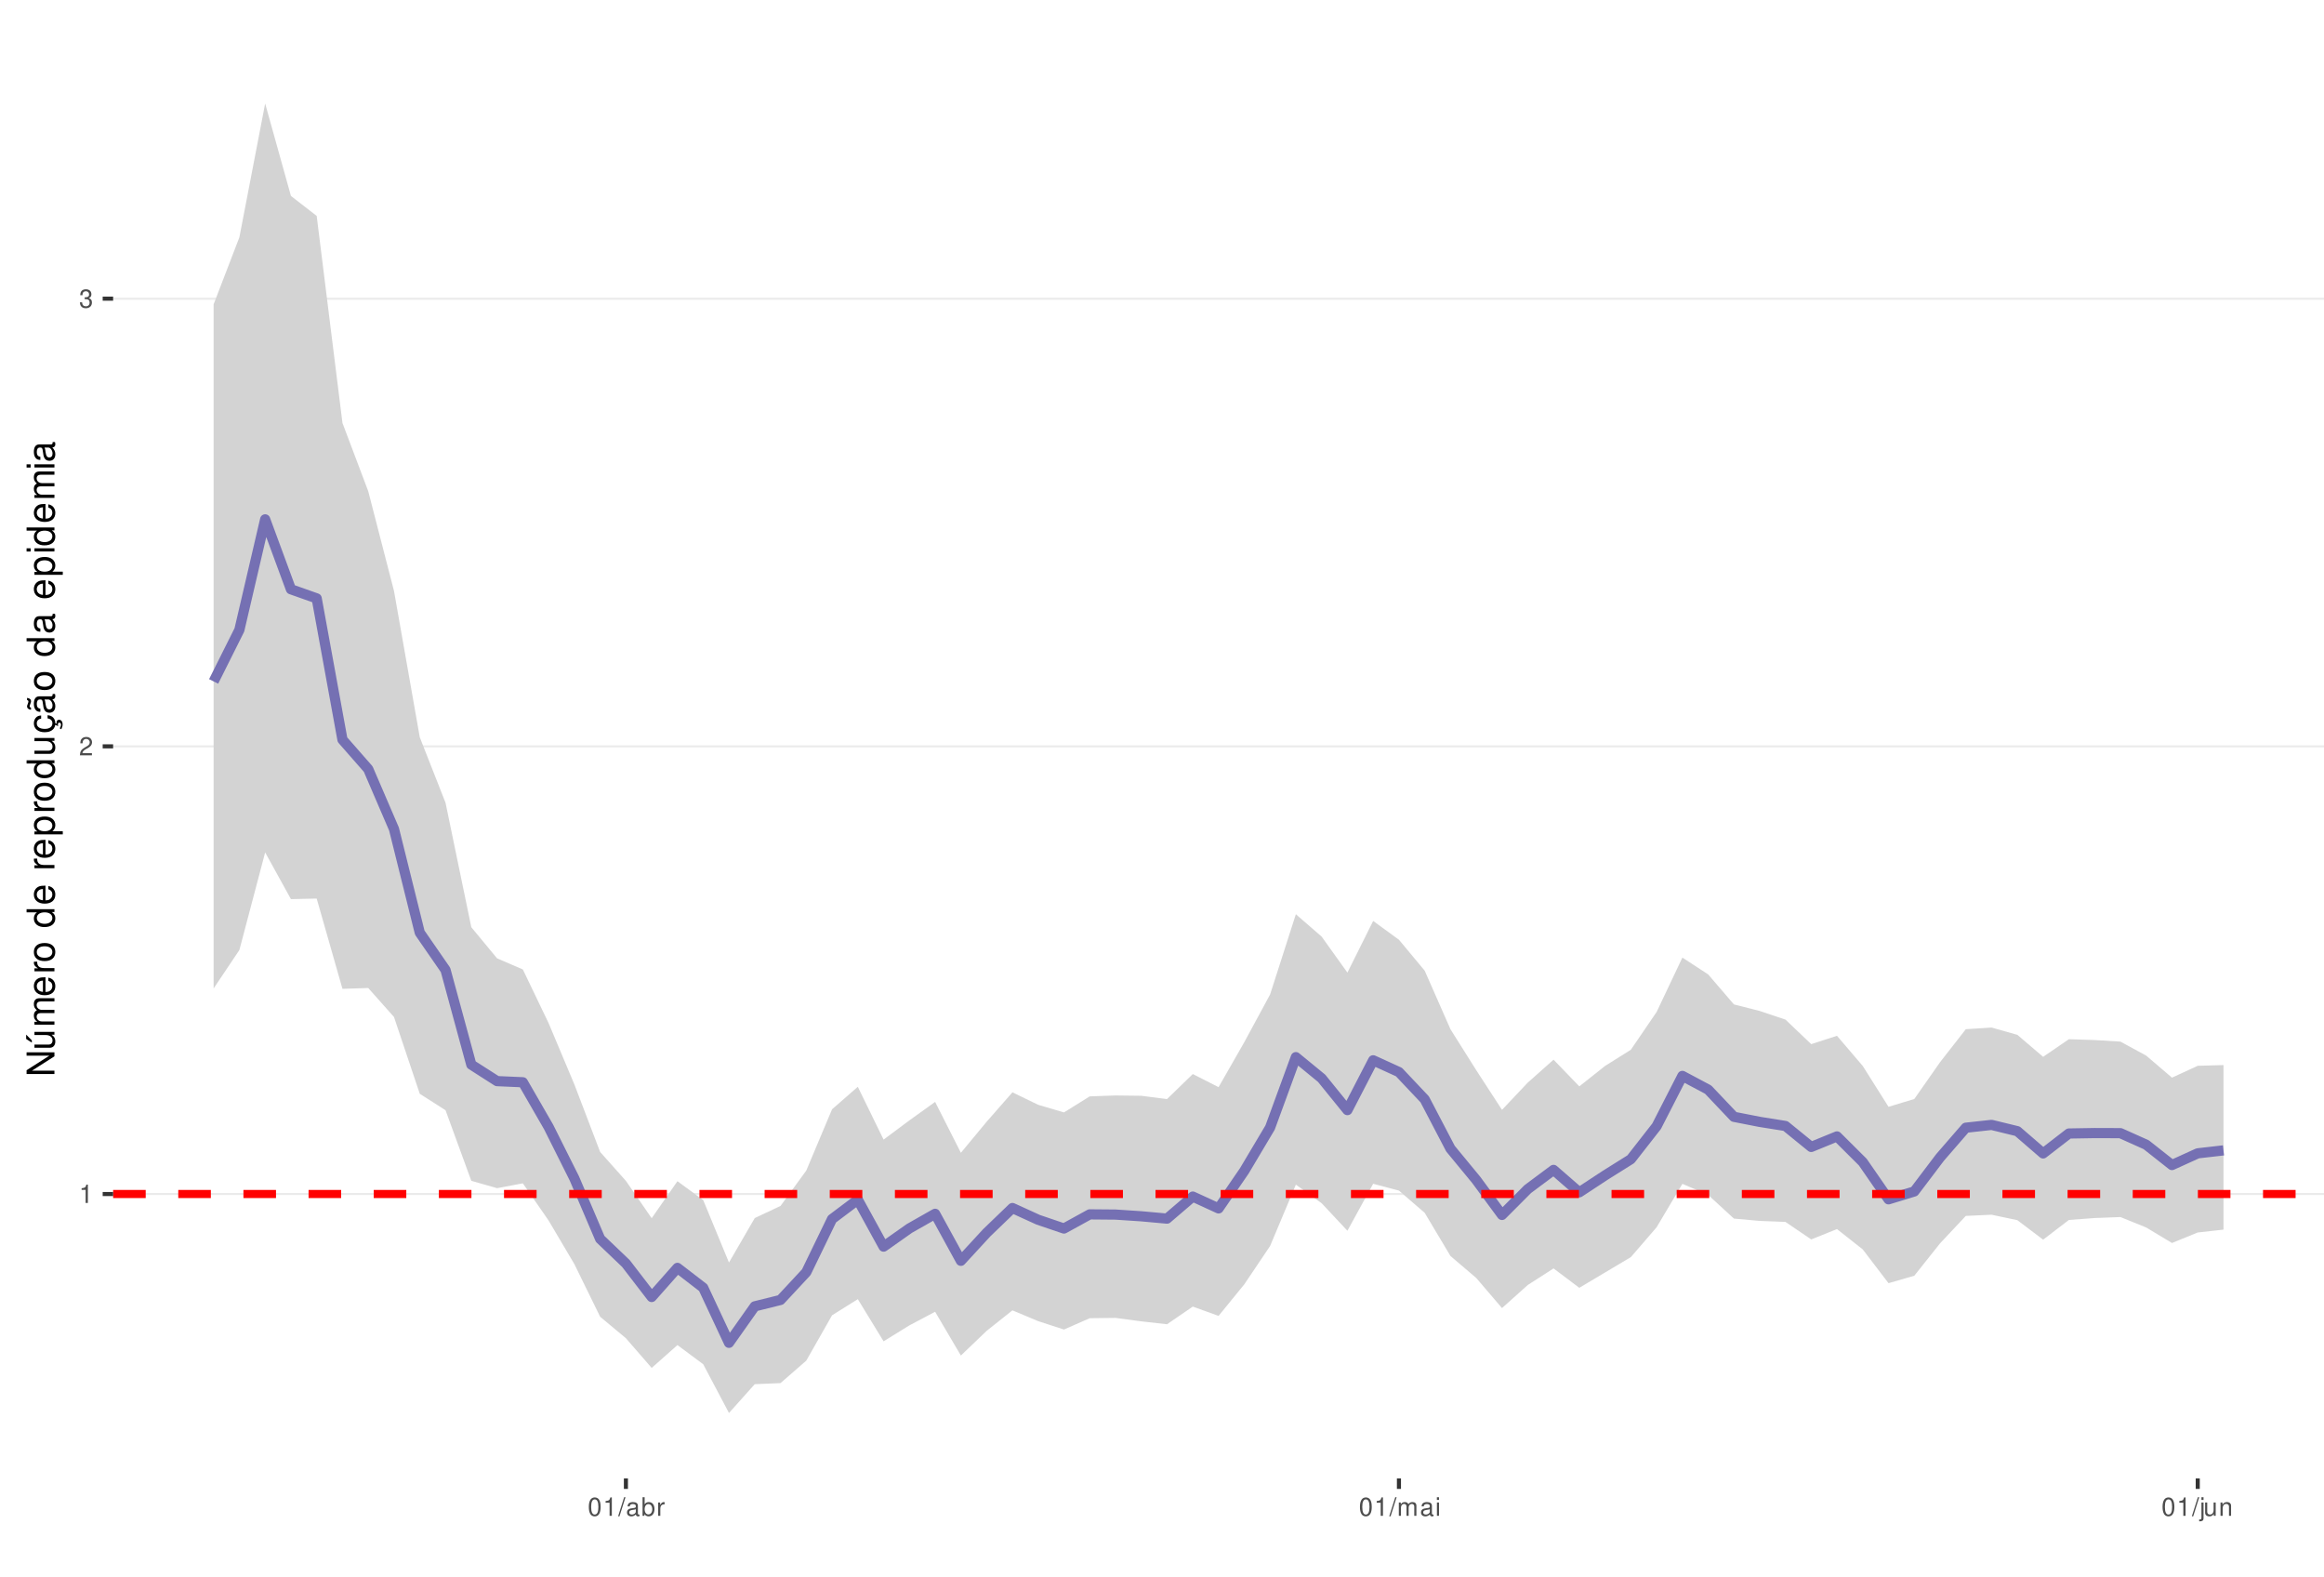
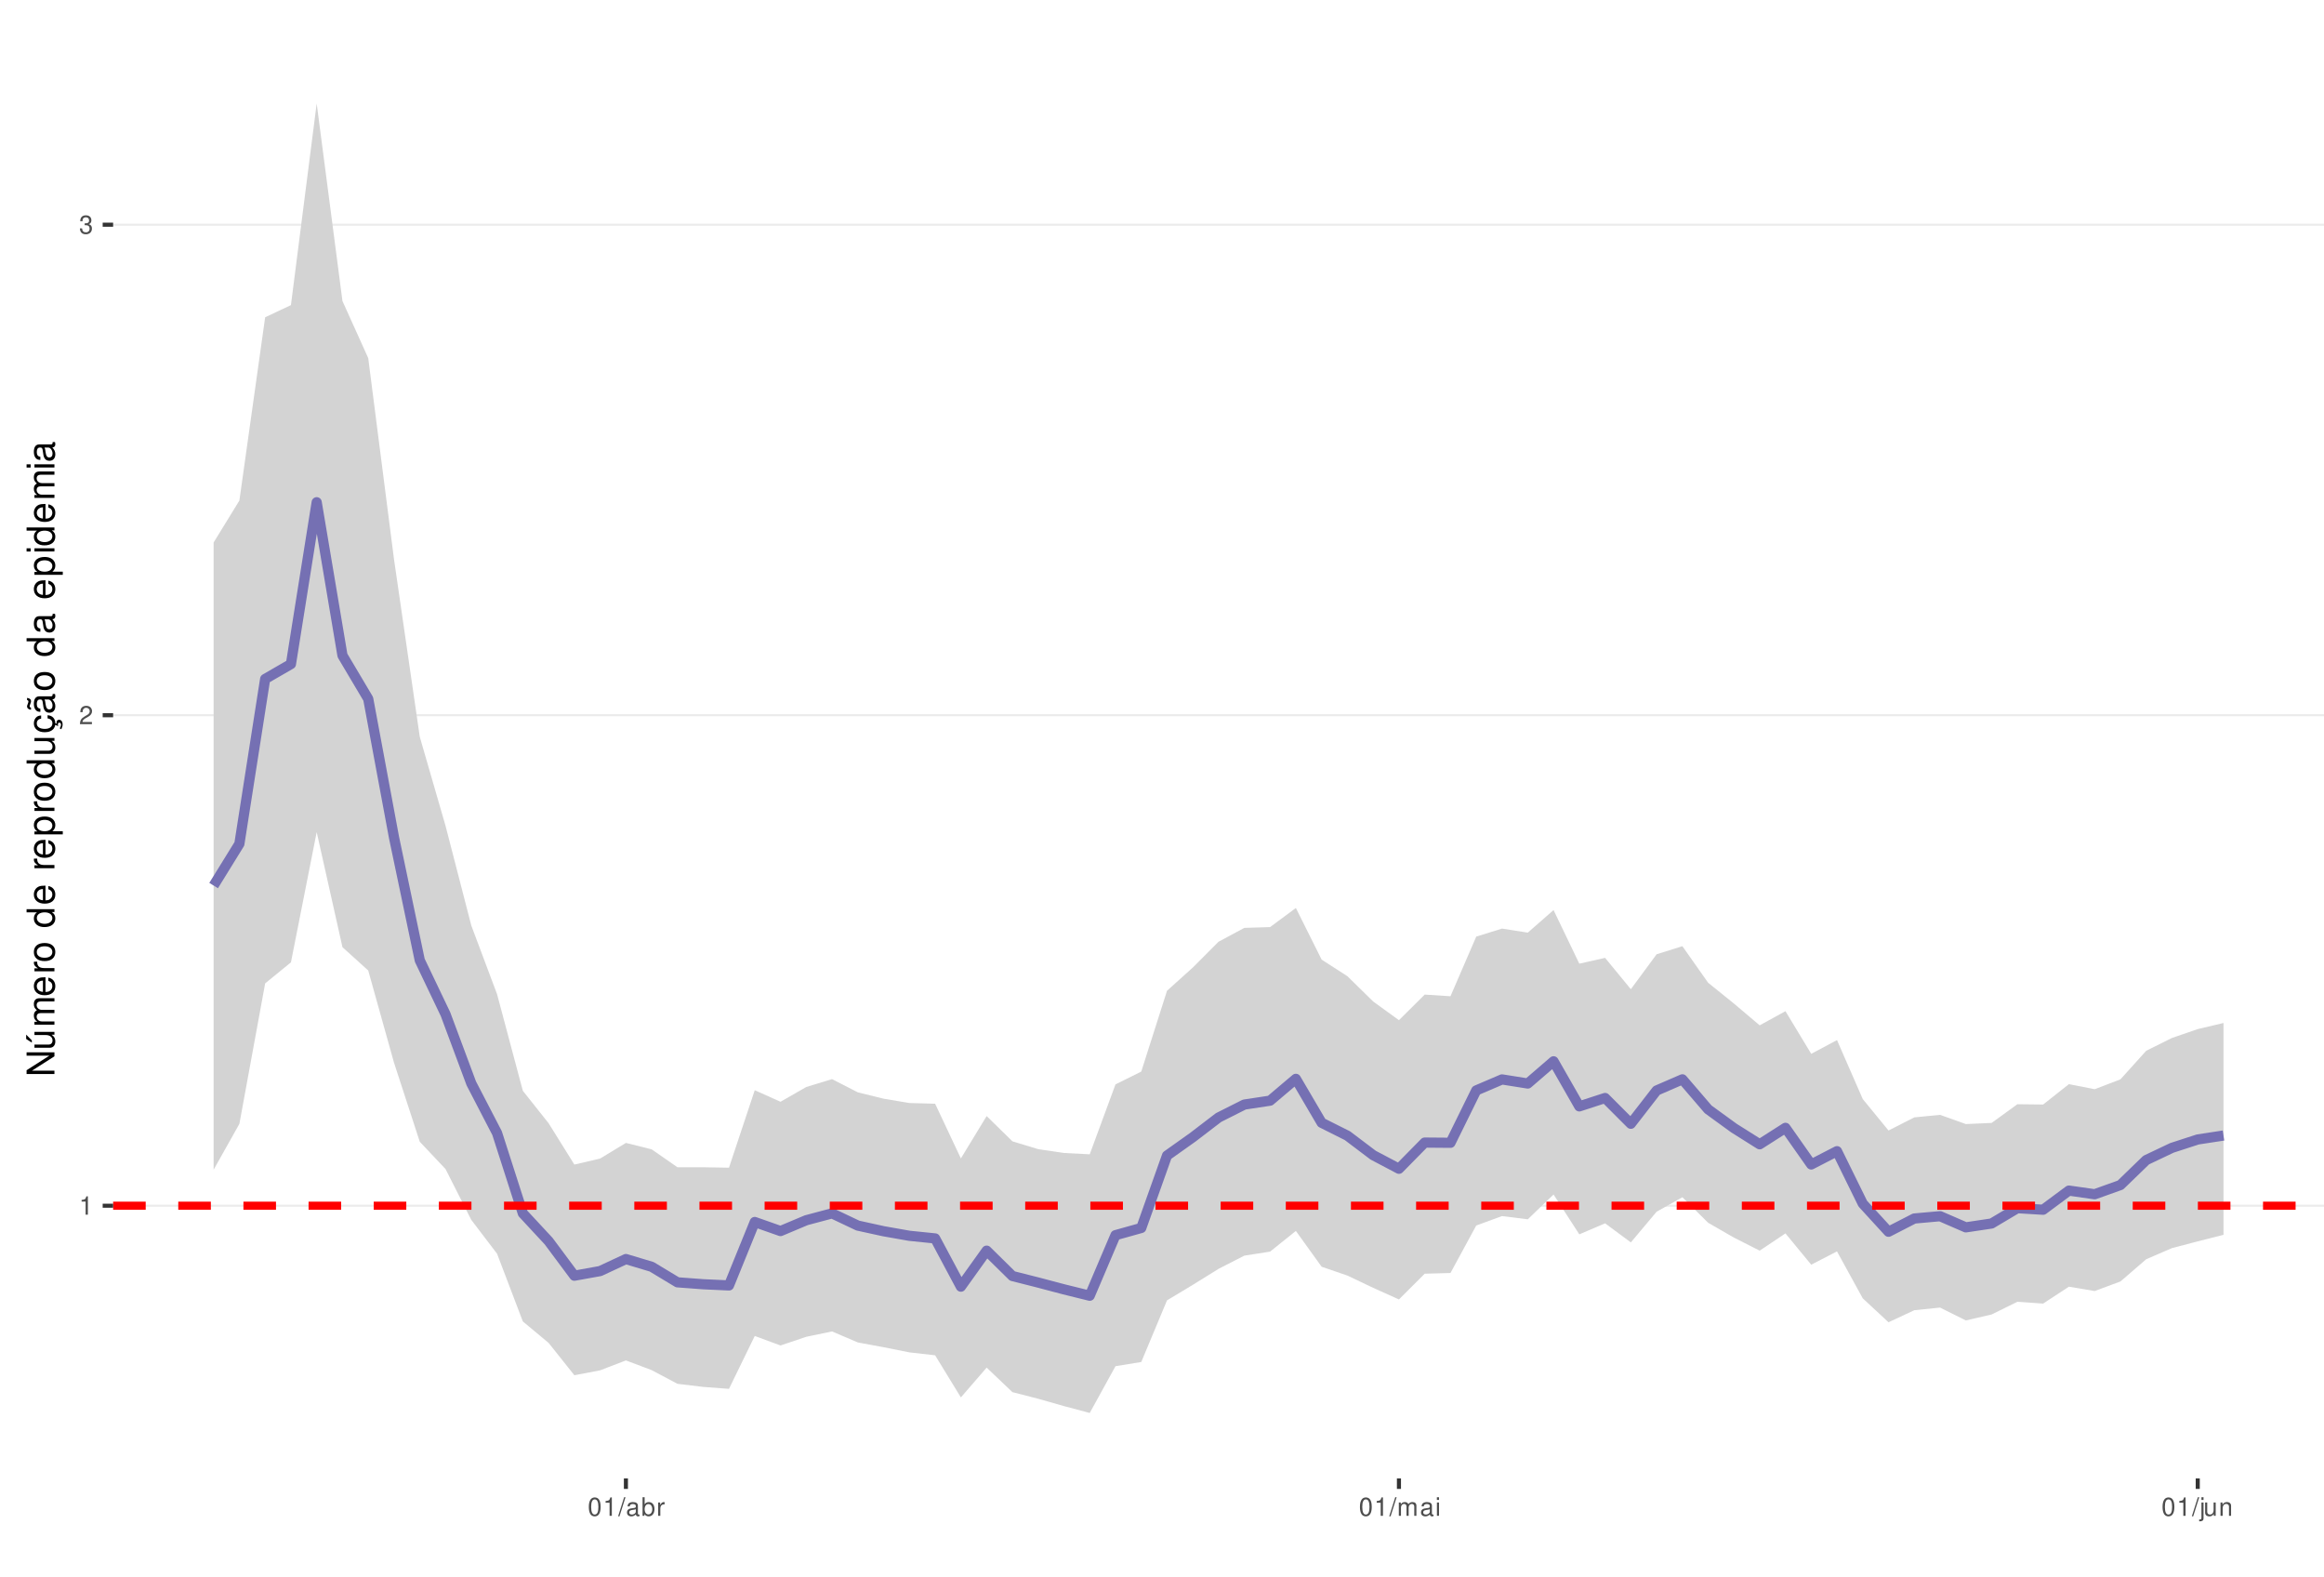
<svg xmlns="http://www.w3.org/2000/svg" xmlns:xlink="http://www.w3.org/1999/xlink" width="609pt" height="413pt" viewBox="0 0 609 413" version="1.1">
  <defs>
    <g>
      <symbol overflow="visible" id="glyph0-0">
        <path style="stroke:none;" d="" />
      </symbol>
      <symbol overflow="visible" id="glyph0-1">
        <path style="stroke:none;" d="M 1.719 -3.422 L 1.719 0 L 2.312 0 L 2.312 -4.812 L 1.922 -4.812 C 1.719 -4.078 1.578 -3.969 0.672 -3.859 L 0.672 -3.422 Z M 1.719 -3.422 " />
      </symbol>
      <symbol overflow="visible" id="glyph0-2">
        <path style="stroke:none;" d="M 3.375 -0.578 L 0.891 -0.578 C 0.938 -0.984 1.156 -1.234 1.734 -1.578 L 2.406 -1.953 C 3.062 -2.328 3.406 -2.812 3.406 -3.406 C 3.406 -3.812 3.234 -4.188 2.969 -4.438 C 2.688 -4.688 2.344 -4.812 1.891 -4.812 C 1.297 -4.812 0.844 -4.594 0.578 -4.188 C 0.422 -3.938 0.344 -3.641 0.328 -3.141 L 0.922 -3.141 C 0.938 -3.469 0.984 -3.672 1.062 -3.828 C 1.219 -4.125 1.516 -4.297 1.875 -4.297 C 2.406 -4.297 2.797 -3.906 2.797 -3.391 C 2.797 -3.016 2.578 -2.672 2.156 -2.438 L 1.547 -2.078 C 0.562 -1.516 0.281 -1.062 0.219 0 L 3.375 0 Z M 3.375 -0.578 " />
      </symbol>
      <symbol overflow="visible" id="glyph0-3">
        <path style="stroke:none;" d="M 1.469 -2.219 L 1.797 -2.219 C 2.422 -2.219 2.766 -1.922 2.766 -1.344 C 2.766 -0.734 2.406 -0.359 1.797 -0.359 C 1.156 -0.359 0.844 -0.688 0.797 -1.391 L 0.219 -1.391 C 0.234 -1.016 0.312 -0.766 0.422 -0.547 C 0.672 -0.078 1.125 0.156 1.766 0.156 C 2.75 0.156 3.375 -0.438 3.375 -1.344 C 3.375 -1.953 3.141 -2.297 2.562 -2.484 C 3.016 -2.672 3.234 -3 3.234 -3.484 C 3.234 -4.312 2.688 -4.812 1.797 -4.812 C 0.844 -4.812 0.328 -4.281 0.312 -3.266 L 0.906 -3.266 C 0.906 -3.547 0.938 -3.719 1 -3.875 C 1.141 -4.141 1.438 -4.297 1.797 -4.297 C 2.312 -4.297 2.625 -3.984 2.625 -3.469 C 2.625 -3.125 2.516 -2.922 2.25 -2.812 C 2.094 -2.75 1.875 -2.719 1.469 -2.703 Z M 1.469 -2.219 " />
      </symbol>
      <symbol overflow="visible" id="glyph0-4">
        <path style="stroke:none;" d="M 1.828 -4.812 C 1.391 -4.812 0.984 -4.609 0.75 -4.281 C 0.438 -3.859 0.281 -3.219 0.281 -2.328 C 0.281 -0.703 0.812 0.156 1.828 0.156 C 2.828 0.156 3.375 -0.703 3.375 -2.297 C 3.375 -3.219 3.234 -3.844 2.922 -4.281 C 2.672 -4.625 2.281 -4.812 1.828 -4.812 Z M 1.828 -4.297 C 2.469 -4.297 2.781 -3.641 2.781 -2.344 C 2.781 -0.969 2.469 -0.328 1.812 -0.328 C 1.203 -0.328 0.891 -1 0.891 -2.328 C 0.891 -3.641 1.203 -4.297 1.828 -4.297 Z M 1.828 -4.297 " />
      </symbol>
      <symbol overflow="visible" id="glyph0-5">
        <path style="stroke:none;" d="M 1.531 -4.859 L -0.047 0.141 L 0.312 0.141 L 1.891 -4.859 Z M 1.531 -4.859 " />
      </symbol>
      <symbol overflow="visible" id="glyph0-6">
        <path style="stroke:none;" d="M 3.562 -0.328 C 3.5 -0.312 3.469 -0.312 3.438 -0.312 C 3.25 -0.312 3.141 -0.406 3.141 -0.578 L 3.141 -2.641 C 3.141 -3.25 2.688 -3.594 1.828 -3.594 C 1.312 -3.594 0.906 -3.438 0.672 -3.188 C 0.516 -3 0.453 -2.797 0.438 -2.453 L 0.984 -2.453 C 1.031 -2.875 1.297 -3.078 1.812 -3.078 C 2.312 -3.078 2.594 -2.891 2.594 -2.562 L 2.594 -2.406 C 2.578 -2.172 2.469 -2.078 2.016 -2.031 C 1.219 -1.922 1.109 -1.891 0.891 -1.812 C 0.484 -1.641 0.281 -1.328 0.281 -0.875 C 0.281 -0.25 0.719 0.156 1.422 0.156 C 1.859 0.156 2.219 0 2.609 -0.359 C 2.656 0 2.828 0.156 3.188 0.156 C 3.297 0.156 3.375 0.141 3.562 0.094 Z M 2.594 -1.094 C 2.594 -0.906 2.531 -0.797 2.375 -0.641 C 2.141 -0.438 1.875 -0.328 1.547 -0.328 C 1.109 -0.328 0.859 -0.547 0.859 -0.891 C 0.859 -1.266 1.094 -1.438 1.703 -1.531 C 2.297 -1.609 2.406 -1.641 2.594 -1.719 Z M 2.594 -1.094 " />
      </symbol>
      <symbol overflow="visible" id="glyph0-7">
        <path style="stroke:none;" d="M 0.359 -4.859 L 0.359 0 L 0.859 0 L 0.859 -0.453 C 1.125 -0.047 1.484 0.156 1.969 0.156 C 2.875 0.156 3.484 -0.594 3.484 -1.75 C 3.484 -2.891 2.922 -3.594 1.984 -3.594 C 1.516 -3.594 1.172 -3.406 0.906 -3.016 L 0.906 -4.859 Z M 1.891 -3.062 C 2.5 -3.062 2.906 -2.531 2.906 -1.703 C 2.906 -0.906 2.484 -0.359 1.891 -0.359 C 1.297 -0.359 0.906 -0.906 0.906 -1.719 C 0.906 -2.531 1.297 -3.062 1.891 -3.062 Z M 1.891 -3.062 " />
      </symbol>
      <symbol overflow="visible" id="glyph0-8">
        <path style="stroke:none;" d="M 0.453 -3.484 L 0.453 0 L 1.016 0 L 1.016 -1.812 C 1.031 -2.656 1.375 -3.016 2.141 -3 L 2.141 -3.562 C 2.047 -3.578 1.984 -3.594 1.922 -3.594 C 1.562 -3.594 1.297 -3.375 0.969 -2.859 L 0.969 -3.484 Z M 0.453 -3.484 " />
      </symbol>
      <symbol overflow="visible" id="glyph0-9">
        <path style="stroke:none;" d="M 0.469 -3.484 L 0.469 0 L 1.031 0 L 1.031 -2.188 C 1.031 -2.703 1.391 -3.109 1.844 -3.109 C 2.25 -3.109 2.484 -2.844 2.484 -2.406 L 2.484 0 L 3.047 0 L 3.047 -2.188 C 3.047 -2.703 3.422 -3.109 3.875 -3.109 C 4.266 -3.109 4.516 -2.844 4.516 -2.406 L 4.516 0 L 5.078 0 L 5.078 -2.609 C 5.078 -3.234 4.719 -3.594 4.062 -3.594 C 3.594 -3.594 3.312 -3.453 2.984 -3.062 C 2.781 -3.422 2.5 -3.594 2.047 -3.594 C 1.578 -3.594 1.266 -3.422 0.984 -3 L 0.984 -3.484 Z M 0.469 -3.484 " />
      </symbol>
      <symbol overflow="visible" id="glyph0-10">
        <path style="stroke:none;" d="M 1 -3.484 L 0.453 -3.484 L 0.453 0 L 1 0 Z M 1 -4.859 L 0.438 -4.859 L 0.438 -4.156 L 1 -4.156 Z M 1 -4.859 " />
      </symbol>
      <symbol overflow="visible" id="glyph0-11">
        <path style="stroke:none;" d="M 0.469 -3.484 L 0.469 0.5 C 0.469 0.859 0.359 0.969 0.016 0.969 C -0.031 0.969 -0.047 0.969 -0.125 0.953 L -0.125 1.438 C -0.047 1.438 -0.016 1.453 0.062 1.453 C 0.688 1.453 1.016 1.203 1.016 0.719 L 1.016 -3.484 Z M 1.016 -4.859 L 0.469 -4.859 L 0.469 -4.156 L 1.016 -4.156 Z M 1.016 -4.859 " />
      </symbol>
      <symbol overflow="visible" id="glyph0-12">
        <path style="stroke:none;" d="M 3.203 0 L 3.203 -3.484 L 2.656 -3.484 L 2.656 -1.516 C 2.656 -0.797 2.281 -0.328 1.703 -0.328 C 1.266 -0.328 0.984 -0.594 0.984 -1.016 L 0.984 -3.484 L 0.438 -3.484 L 0.438 -0.797 C 0.438 -0.219 0.859 0.156 1.547 0.156 C 2.062 0.156 2.391 -0.031 2.703 -0.484 L 2.703 0 Z M 3.203 0 " />
      </symbol>
      <symbol overflow="visible" id="glyph0-13">
        <path style="stroke:none;" d="M 0.469 -3.484 L 0.469 0 L 1.031 0 L 1.031 -1.922 C 1.031 -2.641 1.391 -3.109 1.969 -3.109 C 2.406 -3.109 2.688 -2.828 2.688 -2.422 L 2.688 0 L 3.234 0 L 3.234 -2.641 C 3.234 -3.219 2.812 -3.594 2.141 -3.594 C 1.625 -3.594 1.281 -3.391 0.984 -2.906 L 0.984 -3.484 Z M 0.469 -3.484 " />
      </symbol>
      <symbol overflow="visible" id="glyph1-0">
        <path style="stroke:none;" d="" />
      </symbol>
      <symbol overflow="visible" id="glyph1-1">
        <path style="stroke:none;" d="M -7.297 -6.453 L -7.297 -5.578 L -1.328 -5.578 L -7.297 -1.766 L -7.297 -0.766 L 0 -0.766 L 0 -1.641 L -5.906 -1.641 L 0 -5.406 L 0 -6.453 Z M -7.297 -6.453 " />
      </symbol>
      <symbol overflow="visible" id="glyph1-2">
        <path style="stroke:none;" d="M 0 -4.812 L -5.234 -4.812 L -5.234 -3.984 L -2.266 -3.984 C -1.203 -3.984 -0.5 -3.438 -0.5 -2.562 C -0.5 -1.906 -0.906 -1.484 -1.531 -1.484 L -5.234 -1.484 L -5.234 -0.656 L -1.203 -0.656 C -0.328 -0.656 0.234 -1.297 0.234 -2.312 C 0.234 -3.094 -0.047 -3.578 -0.734 -4.062 L 0 -4.062 Z M -7.406 -2.953 L -5.922 -2 L -5.922 -2.594 L -7.406 -4.094 Z M -7.406 -2.953 " />
      </symbol>
      <symbol overflow="visible" id="glyph1-3">
        <path style="stroke:none;" d="M -5.234 -0.703 L 0 -0.703 L 0 -1.547 L -3.297 -1.547 C -4.047 -1.547 -4.656 -2.094 -4.656 -2.766 C -4.656 -3.391 -4.281 -3.734 -3.609 -3.734 L 0 -3.734 L 0 -4.578 L -3.297 -4.578 C -4.047 -4.578 -4.656 -5.125 -4.656 -5.812 C -4.656 -6.422 -4.266 -6.781 -3.609 -6.781 L 0 -6.781 L 0 -7.625 L -3.938 -7.625 C -4.875 -7.625 -5.391 -7.078 -5.391 -6.094 C -5.391 -5.406 -5.188 -4.984 -4.594 -4.484 C -5.156 -4.188 -5.391 -3.766 -5.391 -3.078 C -5.391 -2.375 -5.125 -1.906 -4.5 -1.469 L -5.234 -1.469 Z M -5.234 -0.703 " />
      </symbol>
      <symbol overflow="visible" id="glyph1-4">
        <path style="stroke:none;" d="M -2.344 -5.125 C -3.141 -5.125 -3.625 -5.062 -4.016 -4.922 C -4.875 -4.578 -5.391 -3.781 -5.391 -2.797 C -5.391 -1.344 -4.281 -0.406 -2.547 -0.406 C -0.812 -0.406 0.234 -1.297 0.234 -2.781 C 0.234 -3.984 -0.453 -4.812 -1.594 -5.016 L -1.594 -4.188 C -0.906 -3.953 -0.547 -3.484 -0.547 -2.812 C -0.547 -2.281 -0.781 -1.828 -1.219 -1.547 C -1.516 -1.344 -1.812 -1.281 -2.344 -1.266 Z M -3.016 -1.297 C -3.984 -1.359 -4.625 -1.953 -4.625 -2.797 C -4.625 -3.641 -3.953 -4.234 -3.016 -4.234 Z M -3.016 -1.297 " />
      </symbol>
      <symbol overflow="visible" id="glyph1-5">
        <path style="stroke:none;" d="M -5.234 -0.688 L 0 -0.688 L 0 -1.531 L -2.719 -1.531 C -3.984 -1.547 -4.547 -2.062 -4.516 -3.203 L -5.359 -3.203 C -5.375 -3.062 -5.391 -2.984 -5.391 -2.891 C -5.391 -2.344 -5.062 -1.938 -4.297 -1.453 L -5.234 -1.453 Z M -5.234 -0.688 " />
      </symbol>
      <symbol overflow="visible" id="glyph1-6">
        <path style="stroke:none;" d="M -5.391 -2.719 C -5.391 -1.234 -4.344 -0.359 -2.578 -0.359 C -0.812 -0.359 0.234 -1.234 0.234 -2.734 C 0.234 -4.203 -0.812 -5.094 -2.547 -5.094 C -4.359 -5.094 -5.391 -4.234 -5.391 -2.719 Z M -4.625 -2.734 C -4.625 -3.672 -3.844 -4.234 -2.547 -4.234 C -1.312 -4.234 -0.547 -3.656 -0.547 -2.734 C -0.547 -1.797 -1.312 -1.234 -2.578 -1.234 C -3.844 -1.234 -4.625 -1.797 -4.625 -2.734 Z M -4.625 -2.734 " />
      </symbol>
      <symbol overflow="visible" id="glyph1-7">
        <path style="stroke:none;" d="" />
      </symbol>
      <symbol overflow="visible" id="glyph1-8">
        <path style="stroke:none;" d="M -7.297 -4.953 L -7.297 -4.125 L -4.578 -4.125 C -5.109 -3.766 -5.391 -3.203 -5.391 -2.516 C -5.391 -1.156 -4.297 -0.266 -2.625 -0.266 C -0.859 -0.266 0.234 -1.125 0.234 -2.547 C 0.234 -3.266 -0.047 -3.766 -0.688 -4.203 L 0 -4.203 L 0 -4.953 Z M -4.609 -2.656 C -4.609 -3.547 -3.812 -4.125 -2.562 -4.125 C -1.344 -4.125 -0.547 -3.547 -0.547 -2.656 C -0.547 -1.734 -1.359 -1.125 -2.578 -1.125 C -3.797 -1.125 -4.609 -1.734 -4.609 -2.656 Z M -4.609 -2.656 " />
      </symbol>
      <symbol overflow="visible" id="glyph1-9">
        <path style="stroke:none;" d="M 2.188 -0.547 L 2.188 -1.375 L -0.547 -1.375 C -0.016 -1.812 0.234 -2.312 0.234 -2.984 C 0.234 -4.344 -0.859 -5.234 -2.531 -5.234 C -4.297 -5.234 -5.391 -4.375 -5.391 -2.984 C -5.391 -2.266 -5.062 -1.703 -4.453 -1.312 L -5.234 -1.312 L -5.234 -0.547 Z M -4.609 -2.844 C -4.609 -3.766 -3.797 -4.359 -2.547 -4.359 C -1.359 -4.359 -0.547 -3.75 -0.547 -2.844 C -0.547 -1.953 -1.344 -1.375 -2.578 -1.375 C -3.812 -1.375 -4.609 -1.953 -4.609 -2.844 Z M -4.609 -2.844 " />
      </symbol>
      <symbol overflow="visible" id="glyph1-10">
        <path style="stroke:none;" d="M 0 -4.812 L -5.234 -4.812 L -5.234 -3.984 L -2.266 -3.984 C -1.203 -3.984 -0.5 -3.438 -0.5 -2.562 C -0.5 -1.906 -0.906 -1.484 -1.531 -1.484 L -5.234 -1.484 L -5.234 -0.656 L -1.203 -0.656 C -0.328 -0.656 0.234 -1.297 0.234 -2.312 C 0.234 -3.094 -0.047 -3.578 -0.734 -4.062 L 0 -4.062 Z M 0 -4.812 " />
      </symbol>
      <symbol overflow="visible" id="glyph1-11">
        <path style="stroke:none;" d="M 0.234 -2.641 C 0.234 -3.875 -0.547 -4.703 -1.797 -4.766 L -1.797 -3.938 C -0.953 -3.797 -0.531 -3.359 -0.531 -2.656 C -0.531 -1.734 -1.281 -1.188 -2.516 -1.188 C -3.844 -1.188 -4.625 -1.719 -4.625 -2.625 C -4.625 -3.328 -4.203 -3.766 -3.484 -3.875 L -3.484 -4.703 C -3.984 -4.672 -4.312 -4.562 -4.609 -4.359 C -5.094 -4 -5.391 -3.375 -5.391 -2.641 C -5.391 -1.219 -4.266 -0.312 -2.531 -0.312 C -1.469 -0.312 -0.625 -0.672 -0.156 -1.312 C 0.047 -1.594 0.125 -1.812 0.203 -2.25 L 0.922 -1.938 L 0.984 -2.062 C 0.938 -2.188 0.906 -2.25 0.906 -2.375 C 0.906 -2.656 1.047 -2.828 1.281 -2.828 C 1.547 -2.828 1.734 -2.594 1.734 -2.297 C 1.734 -2.031 1.672 -1.844 1.438 -1.406 L 1.406 -1.312 L 1.812 -1.094 C 2.078 -1.75 2.141 -1.953 2.141 -2.344 C 2.141 -3.109 1.781 -3.578 1.203 -3.578 C 0.781 -3.578 0.547 -3.297 0.547 -2.797 C 0.547 -2.703 0.547 -2.641 0.562 -2.516 Z M 0.234 -2.641 " />
      </symbol>
      <symbol overflow="visible" id="glyph1-12">
        <path style="stroke:none;" d="M -0.484 -5.344 C -0.469 -5.266 -0.469 -5.219 -0.469 -5.172 C -0.469 -4.875 -0.625 -4.719 -0.875 -4.719 L -3.953 -4.719 C -4.891 -4.719 -5.391 -4.047 -5.391 -2.75 C -5.391 -1.984 -5.172 -1.375 -4.781 -1.016 C -4.516 -0.766 -4.203 -0.672 -3.688 -0.656 L -3.688 -1.484 C -4.328 -1.562 -4.625 -1.938 -4.625 -2.719 C -4.625 -3.484 -4.344 -3.891 -3.844 -3.891 L -3.625 -3.891 C -3.266 -3.875 -3.125 -3.703 -3.047 -3.016 C -2.891 -1.844 -2.844 -1.656 -2.719 -1.344 C -2.453 -0.734 -2 -0.422 -1.312 -0.422 C -0.375 -0.422 0.234 -1.078 0.234 -2.141 C 0.234 -2.797 0 -3.328 -0.547 -3.922 C 0 -3.984 0.234 -4.234 0.234 -4.781 C 0.234 -4.953 0.203 -5.062 0.141 -5.344 Z M -1.656 -3.891 C -1.375 -3.891 -1.203 -3.812 -0.969 -3.562 C -0.656 -3.219 -0.5 -2.812 -0.5 -2.312 C -0.5 -1.672 -0.812 -1.297 -1.344 -1.297 C -1.891 -1.297 -2.172 -1.656 -2.297 -2.547 C -2.422 -3.438 -2.453 -3.609 -2.594 -3.891 Z M -7.172 -3.75 C -6.922 -3.672 -6.812 -3.547 -6.812 -3.375 C -6.812 -3.25 -6.875 -2.984 -6.984 -2.734 C -7.156 -2.312 -7.172 -2.25 -7.172 -2.047 C -7.172 -1.594 -6.797 -1.297 -6.141 -1.188 L -6.141 -1.766 C -6.375 -1.812 -6.5 -1.938 -6.5 -2.094 C -6.5 -2.203 -6.469 -2.344 -6.375 -2.578 C -6.156 -3.156 -6.125 -3.234 -6.125 -3.438 C -6.125 -3.922 -6.484 -4.219 -7.172 -4.312 Z M -7.172 -3.75 " />
      </symbol>
      <symbol overflow="visible" id="glyph1-13">
        <path style="stroke:none;" d="M -0.484 -5.344 C -0.469 -5.266 -0.469 -5.219 -0.469 -5.172 C -0.469 -4.875 -0.625 -4.719 -0.875 -4.719 L -3.953 -4.719 C -4.891 -4.719 -5.391 -4.047 -5.391 -2.75 C -5.391 -1.984 -5.172 -1.375 -4.781 -1.016 C -4.516 -0.766 -4.203 -0.672 -3.688 -0.656 L -3.688 -1.484 C -4.328 -1.562 -4.625 -1.938 -4.625 -2.719 C -4.625 -3.484 -4.344 -3.891 -3.844 -3.891 L -3.625 -3.891 C -3.266 -3.875 -3.125 -3.703 -3.047 -3.016 C -2.891 -1.844 -2.844 -1.656 -2.719 -1.344 C -2.453 -0.734 -2 -0.422 -1.312 -0.422 C -0.375 -0.422 0.234 -1.078 0.234 -2.141 C 0.234 -2.797 0 -3.328 -0.547 -3.922 C 0 -3.984 0.234 -4.234 0.234 -4.781 C 0.234 -4.953 0.203 -5.062 0.141 -5.344 Z M -1.656 -3.891 C -1.375 -3.891 -1.203 -3.812 -0.969 -3.562 C -0.656 -3.219 -0.5 -2.812 -0.5 -2.312 C -0.5 -1.672 -0.812 -1.297 -1.344 -1.297 C -1.891 -1.297 -2.172 -1.656 -2.297 -2.547 C -2.422 -3.438 -2.453 -3.609 -2.594 -3.891 Z M -1.656 -3.891 " />
      </symbol>
      <symbol overflow="visible" id="glyph1-14">
        <path style="stroke:none;" d="M -5.234 -1.5 L -5.234 -0.672 L 0 -0.672 L 0 -1.5 Z M -7.297 -1.5 L -7.297 -0.656 L -6.234 -0.656 L -6.234 -1.5 Z M -7.297 -1.5 " />
      </symbol>
    </g>
    <clipPath id="clip1">
      <path d="M 29.645 9.961 L 609 9.961 L 609 387.328 L 29.645 387.328 Z M 29.645 9.961 " />
    </clipPath>
    <clipPath id="clip2">
-       <path d="M 29.645 312 L 609 312 L 609 314 L 29.645 314 Z M 29.645 312 " />
+       <path d="M 29.645 315 L 609 315 L 609 317 L 29.645 317 Z M 29.645 315 " />
    </clipPath>
    <clipPath id="clip3">
-       <path d="M 29.645 195 L 609 195 L 609 196 L 29.645 196 Z M 29.645 195 " />
+       <path d="M 29.645 187 L 609 187 L 609 188 L 29.645 188 Z M 29.645 187 " />
    </clipPath>
    <clipPath id="clip4">
-       <path d="M 29.645 77 L 609 77 L 609 79 L 29.645 79 Z M 29.645 77 " />
+       <path d="M 29.645 58 L 609 58 L 609 60 L 29.645 60 Z M 29.645 58 " />
    </clipPath>
    <clipPath id="clip5">
-       <path d="M 29.645 311 L 609 311 L 609 314 L 29.645 314 Z M 29.645 311 " />
+       <path d="M 29.645 314 L 609 314 L 609 317 L 29.645 317 Z M 29.645 314 " />
    </clipPath>
  </defs>
  <g id="surface157">
    <rect x="0" y="0" width="609" height="413" style="fill:rgb(100%,100%,100%);fill-opacity:1;stroke:none;" />
    <rect x="0" y="0" width="609" height="413" style="fill:rgb(100%,100%,100%);fill-opacity:1;stroke:none;" />
    <path style="fill:none;stroke-width:1.067;stroke-linecap:round;stroke-linejoin:round;stroke:rgb(100%,100%,100%);stroke-opacity:1;stroke-miterlimit:10;" d="M 0 413 L 609 413 L 609 0 L 0 0 Z M 0 413 " />
    <g clip-path="url(#clip1)" clip-rule="nonzero">
      <path style=" stroke:none;fill-rule:nonzero;fill:rgb(100%,100%,100%);fill-opacity:1;" d="M 29.645 387.328 L 609 387.328 L 609 9.961 L 29.645 9.961 Z M 29.645 387.328 " />
    </g>
    <g clip-path="url(#clip2)" clip-rule="nonzero">
-       <path style="fill:none;stroke-width:0.533;stroke-linecap:butt;stroke-linejoin:round;stroke:rgb(92.157%,92.157%,92.157%);stroke-opacity:1;stroke-miterlimit:10;" d="M 29.645 312.809 L 609 312.809 " />
+       <path style="fill:none;stroke-width:0.533;stroke-linecap:butt;stroke-linejoin:round;stroke:rgb(92.157%,92.157%,92.157%);stroke-opacity:1;stroke-miterlimit:10;" d="M 29.645 315.875 L 609 315.875 " />
    </g>
    <g clip-path="url(#clip3)" clip-rule="nonzero">
-       <path style="fill:none;stroke-width:0.533;stroke-linecap:butt;stroke-linejoin:round;stroke:rgb(92.157%,92.157%,92.157%);stroke-opacity:1;stroke-miterlimit:10;" d="M 29.645 195.531 L 609 195.531 " />
+       <path style="fill:none;stroke-width:0.533;stroke-linecap:butt;stroke-linejoin:round;stroke:rgb(92.157%,92.157%,92.157%);stroke-opacity:1;stroke-miterlimit:10;" d="M 29.645 187.375 L 609 187.375 " />
    </g>
    <g clip-path="url(#clip4)" clip-rule="nonzero">
-       <path style="fill:none;stroke-width:0.533;stroke-linecap:butt;stroke-linejoin:round;stroke:rgb(92.157%,92.157%,92.157%);stroke-opacity:1;stroke-miterlimit:10;" d="M 29.645 78.25 L 609 78.25 " />
-     </g>
-     <path style=" stroke:none;fill-rule:nonzero;fill:rgb(82.745%,82.745%,82.745%);fill-opacity:1;" d="M 55.98 79.719 L 62.73 62.168 L 69.484 27.117 L 76.238 51.332 L 82.988 56.562 L 89.742 110.812 L 96.492 128.684 L 103.246 154.816 L 110 193.141 L 116.75 210.309 L 123.504 242.91 L 130.254 251.07 L 137.008 253.977 L 143.762 268.047 L 150.512 284.098 L 157.266 301.793 L 164.02 309.371 L 170.77 319.152 L 177.523 309.457 L 184.273 314.398 L 191.027 330.766 L 197.781 319.109 L 204.531 315.938 L 211.285 306.668 L 218.035 290.617 L 224.789 284.723 L 231.543 298.555 L 238.293 293.527 L 245.047 288.676 L 251.797 302.012 L 258.551 293.871 L 265.305 286.168 L 272.055 289.441 L 278.809 291.434 L 285.562 287.23 L 292.312 286.992 L 299.066 287.074 L 305.816 287.938 L 312.57 281.379 L 319.324 284.812 L 326.074 273.012 L 332.828 260.535 L 339.578 239.512 L 346.332 245.375 L 353.086 254.805 L 359.836 241.273 L 366.59 246.195 L 373.34 254.301 L 380.094 269.645 L 386.848 280.375 L 393.598 290.762 L 400.352 283.621 L 407.105 277.621 L 413.855 284.609 L 420.609 279.254 L 427.359 275.02 L 434.113 265.121 L 440.867 250.871 L 447.617 255.273 L 454.371 263.137 L 461.121 264.855 L 467.875 267.113 L 474.629 273.547 L 481.379 271.359 L 488.133 279.266 L 494.883 289.965 L 501.637 287.922 L 508.391 278.273 L 515.141 269.633 L 521.895 269.199 L 528.648 271.113 L 535.398 276.871 L 542.152 272.254 L 548.902 272.473 L 555.656 272.887 L 562.41 276.555 L 569.16 282.324 L 575.914 279.219 L 582.664 279.031 L 582.664 322.137 L 575.914 322.887 L 569.16 325.641 L 562.41 321.578 L 555.656 318.844 L 548.902 319.105 L 542.152 319.605 L 535.398 324.77 L 528.648 319.664 L 521.895 318.238 L 515.141 318.543 L 508.391 325.73 L 501.637 334.219 L 494.883 336.168 L 488.133 327.324 L 481.379 321.996 L 474.629 324.707 L 467.875 320.117 L 461.121 319.855 L 454.371 319.246 L 447.617 313.047 L 440.867 310.145 L 434.113 321.52 L 427.359 329.344 L 420.609 333.363 L 413.855 337.383 L 407.105 332.305 L 400.352 336.645 L 393.598 342.695 L 386.848 334.805 L 380.094 329.051 L 373.34 317.742 L 366.59 311.914 L 359.836 310.125 L 353.086 322.434 L 346.332 315.219 L 339.578 310.355 L 332.828 326.426 L 326.074 336.457 L 319.324 344.742 L 312.57 342.301 L 305.816 346.93 L 299.066 346.168 L 292.312 345.266 L 285.562 345.348 L 278.809 348.312 L 272.055 346.117 L 265.305 343.289 L 258.551 348.656 L 251.797 355.129 L 245.047 343.66 L 238.293 347.23 L 231.543 351.402 L 224.789 340.359 L 218.035 344.586 L 211.285 356.461 L 204.531 362.348 L 197.781 362.629 L 191.027 370.176 L 184.273 357.402 L 177.523 352.387 L 170.77 358.371 L 164.02 350.59 L 157.266 344.961 L 150.512 331.176 L 143.762 319.758 L 137.008 310.012 L 130.254 311.281 L 123.504 309.352 L 116.75 290.859 L 110 286.551 L 103.246 266.434 L 96.492 258.84 L 89.742 259.055 L 82.988 235.406 L 76.238 235.555 L 69.484 223.32 L 62.73 248.887 L 55.98 258.953 Z M 55.98 79.719 " />
-     <path style="fill:none;stroke-width:2.667;stroke-linecap:butt;stroke-linejoin:round;stroke:rgb(45.882%,43.922%,70.196%);stroke-opacity:1;stroke-miterlimit:10;" d="M 55.98 178.523 L 62.73 165.02 L 69.484 136.062 L 76.238 154.379 L 82.988 156.766 L 89.742 193.785 L 96.492 201.488 L 103.246 217.191 L 110 244.34 L 116.75 254.105 L 123.504 278.914 L 130.254 283.234 L 137.008 283.531 L 143.762 295.242 L 150.512 308.73 L 157.266 324.562 L 164.02 331.012 L 170.77 339.789 L 177.523 332.16 L 184.273 337.359 L 191.027 351.793 L 197.781 342.238 L 204.531 340.562 L 211.285 333.301 L 218.035 319.371 L 224.789 314.297 L 231.543 326.594 L 238.293 321.832 L 245.047 317.996 L 251.797 330.309 L 258.551 322.98 L 265.305 316.48 L 272.055 319.559 L 278.809 321.852 L 285.562 318.141 L 292.312 318.199 L 299.066 318.645 L 305.816 319.258 L 312.57 313.48 L 319.324 316.582 L 326.074 306.738 L 332.828 295.391 L 339.578 276.953 L 346.332 282.492 L 353.086 290.828 L 359.836 277.777 L 366.59 280.859 L 373.34 288.004 L 380.094 300.926 L 386.848 309.121 L 393.598 318.293 L 400.352 311.52 L 407.105 306.492 L 413.855 312.363 L 420.609 307.926 L 427.359 303.695 L 434.113 295.051 L 440.867 281.867 L 447.617 285.461 L 454.371 292.586 L 461.121 293.91 L 467.875 294.988 L 474.629 300.48 L 481.379 297.719 L 488.133 304.441 L 494.883 314.199 L 501.637 312.141 L 508.391 303.223 L 515.141 295.441 L 521.895 294.703 L 528.648 296.352 L 535.398 302.176 L 542.152 296.957 L 548.902 296.844 L 555.656 296.867 L 562.41 299.895 L 569.16 305.219 L 575.914 302.152 L 582.664 301.379 " />
+       <path style="fill:none;stroke-width:0.533;stroke-linecap:butt;stroke-linejoin:round;stroke:rgb(92.157%,92.157%,92.157%);stroke-opacity:1;stroke-miterlimit:10;" d="M 29.645 58.875 L 609 58.875 " />
+     </g>
+     <path style=" stroke:none;fill-rule:nonzero;fill:rgb(82.745%,82.745%,82.745%);fill-opacity:1;" d="M 55.98 142.117 L 62.73 131.137 L 69.484 83.117 L 76.238 79.934 L 82.988 27.117 L 89.742 78.867 L 96.492 93.812 L 103.246 146.5 L 110 193.027 L 116.75 216.344 L 123.504 242.48 L 130.254 260.453 L 137.008 285.77 L 143.762 294.27 L 150.512 305.098 L 157.266 303.516 L 164.02 299.422 L 170.77 301.109 L 177.523 305.797 L 184.273 305.797 L 191.027 305.918 L 197.781 285.613 L 204.531 288.641 L 211.285 284.773 L 218.035 282.711 L 224.789 286.172 L 231.543 287.84 L 238.293 288.969 L 245.047 289.156 L 251.797 303.488 L 258.551 292.387 L 265.305 299.008 L 272.055 301.059 L 278.809 302.062 L 285.562 302.406 L 292.312 284.086 L 299.066 280.738 L 305.816 259.559 L 312.57 253.477 L 319.324 246.715 L 326.074 243.09 L 332.828 242.879 L 339.578 237.875 L 346.332 251.402 L 353.086 255.75 L 359.836 262.371 L 366.59 267.27 L 373.34 260.566 L 380.094 261 L 386.848 245.375 L 393.598 243.273 L 400.352 244.336 L 407.105 238.422 L 413.855 252.465 L 420.609 250.941 L 427.359 259.152 L 434.113 250 L 440.867 247.887 L 447.617 257.465 L 454.371 262.91 L 461.121 268.621 L 467.875 264.91 L 474.629 276.09 L 481.379 272.48 L 488.133 287.934 L 494.883 296.172 L 501.637 292.734 L 508.391 292.07 L 515.141 294.484 L 521.895 294.188 L 528.648 289.289 L 535.398 289.367 L 542.152 284.027 L 548.902 285.355 L 555.656 282.77 L 562.41 275.285 L 569.16 271.926 L 575.914 269.602 L 582.664 268.004 L 582.664 323.496 L 575.914 325.211 L 569.16 326.984 L 562.41 329.895 L 555.656 335.723 L 548.902 338.227 L 542.152 337.09 L 535.398 341.516 L 528.648 341.047 L 521.895 344.371 L 515.141 345.93 L 508.391 342.562 L 501.637 343.254 L 494.883 346.41 L 488.133 340.141 L 481.379 327.844 L 474.629 331.324 L 467.875 323.129 L 461.121 327.648 L 454.371 324.23 L 447.617 320.344 L 440.867 313.656 L 434.113 317.445 L 427.359 325.484 L 420.609 320.488 L 413.855 323.375 L 407.105 312.941 L 400.352 319.434 L 393.598 318.594 L 386.848 321.059 L 380.094 333.504 L 373.34 333.688 L 366.59 340.43 L 359.836 337.387 L 353.086 334.176 L 346.332 331.863 L 339.578 322.48 L 332.828 327.902 L 326.074 328.953 L 319.324 332.414 L 312.57 336.605 L 305.816 340.668 L 299.066 356.816 L 292.312 357.918 L 285.562 370.176 L 278.809 368.371 L 272.055 366.449 L 265.305 364.715 L 258.551 358.289 L 251.797 366.098 L 245.047 355.062 L 238.293 354.297 L 231.543 352.945 L 224.789 351.695 L 218.035 348.809 L 211.285 350.215 L 204.531 352.488 L 197.781 350 L 191.027 363.855 L 184.273 363.344 L 177.523 362.535 L 170.77 358.945 L 164.02 356.406 L 157.266 359 L 150.512 360.289 L 143.762 351.816 L 137.008 346.188 L 130.254 328.449 L 123.504 319.594 L 116.75 306.27 L 110 299.109 L 103.246 278.398 L 96.492 254.25 L 89.742 248.145 L 82.988 217.992 L 76.238 252.117 L 69.484 257.629 L 62.73 294.434 L 55.98 306.438 Z M 55.98 142.117 " />
+     <path style="fill:none;stroke-width:2.667;stroke-linecap:butt;stroke-linejoin:round;stroke:rgb(45.882%,43.922%,70.196%);stroke-opacity:1;stroke-miterlimit:10;" d="M 55.98 232 L 62.73 221.074 L 69.484 177.875 L 76.238 173.973 L 82.988 131.578 L 89.742 171.715 L 96.492 183.086 L 103.246 219.379 L 110 251.582 L 116.75 265.711 L 123.504 283.836 L 130.254 296.848 L 137.008 317.871 L 143.762 325.145 L 150.512 334.211 L 157.266 332.996 L 164.02 329.848 L 170.77 331.875 L 177.523 335.945 L 184.273 336.449 L 191.027 336.762 L 197.781 320.141 L 204.531 322.516 L 211.285 319.676 L 218.035 317.879 L 224.789 321.082 L 231.543 322.562 L 238.293 323.754 L 245.047 324.445 L 251.797 337.082 L 258.551 327.648 L 265.305 334.293 L 272.055 336.004 L 278.809 337.789 L 285.562 339.457 L 292.312 323.594 L 299.066 321.707 L 305.816 302.738 L 312.57 297.941 L 319.324 292.773 L 326.074 289.375 L 332.828 288.352 L 339.578 282.637 L 346.332 294.145 L 353.086 297.531 L 359.836 302.633 L 366.59 306.195 L 373.34 299.336 L 380.094 299.391 L 386.848 285.676 L 393.598 282.789 L 400.352 283.863 L 407.105 278.043 L 413.855 289.852 L 420.609 287.656 L 427.359 294.41 L 434.113 285.695 L 440.867 282.766 L 447.617 290.629 L 454.371 295.535 L 461.121 299.785 L 467.875 295.473 L 474.629 305.07 L 481.379 301.59 L 488.133 315.324 L 494.883 322.699 L 501.637 319.227 L 508.391 318.621 L 515.141 321.547 L 521.895 320.535 L 528.648 316.52 L 535.398 316.926 L 542.152 311.914 L 548.902 312.875 L 555.656 310.457 L 562.41 303.918 L 569.16 300.715 L 575.914 298.52 L 582.664 297.488 " />
    <g clip-path="url(#clip5)" clip-rule="nonzero">
-       <path style="fill:none;stroke-width:2.134;stroke-linecap:butt;stroke-linejoin:round;stroke:rgb(100%,0%,0%);stroke-opacity:1;stroke-dasharray:8.536,8.536;stroke-miterlimit:10;" d="M 29.645 312.809 L 609 312.809 " />
-     </g>
-     <g style="fill:rgb(30.196%,30.196%,30.196%);fill-opacity:1;">
-       <use xlink:href="#glyph0-1" x="20.715" y="315.156" />
-     </g>
-     <g style="fill:rgb(30.196%,30.196%,30.196%);fill-opacity:1;">
-       <use xlink:href="#glyph0-2" x="20.715" y="197.879" />
-     </g>
-     <g style="fill:rgb(30.196%,30.196%,30.196%);fill-opacity:1;">
-       <use xlink:href="#glyph0-3" x="20.715" y="80.598" />
-     </g>
-     <path style="fill:none;stroke-width:1.067;stroke-linecap:butt;stroke-linejoin:round;stroke:rgb(20%,20%,20%);stroke-opacity:1;stroke-miterlimit:10;" d="M 26.906 312.809 L 29.645 312.809 " />
-     <path style="fill:none;stroke-width:1.067;stroke-linecap:butt;stroke-linejoin:round;stroke:rgb(20%,20%,20%);stroke-opacity:1;stroke-miterlimit:10;" d="M 26.906 195.531 L 29.645 195.531 " />
-     <path style="fill:none;stroke-width:1.067;stroke-linecap:butt;stroke-linejoin:round;stroke:rgb(20%,20%,20%);stroke-opacity:1;stroke-miterlimit:10;" d="M 26.906 78.25 L 29.645 78.25 " />
+       <path style="fill:none;stroke-width:2.134;stroke-linecap:butt;stroke-linejoin:round;stroke:rgb(100%,0%,0%);stroke-opacity:1;stroke-dasharray:8.536,8.536;stroke-miterlimit:10;" d="M 29.645 315.875 L 609 315.875 " />
+     </g>
+     <g style="fill:rgb(30.196%,30.196%,30.196%);fill-opacity:1;">
+       <use xlink:href="#glyph0-1" x="20.715" y="318.223" />
+     </g>
+     <g style="fill:rgb(30.196%,30.196%,30.196%);fill-opacity:1;">
+       <use xlink:href="#glyph0-2" x="20.715" y="189.723" />
+     </g>
+     <g style="fill:rgb(30.196%,30.196%,30.196%);fill-opacity:1;">
+       <use xlink:href="#glyph0-3" x="20.715" y="61.223" />
+     </g>
+     <path style="fill:none;stroke-width:1.067;stroke-linecap:butt;stroke-linejoin:round;stroke:rgb(20%,20%,20%);stroke-opacity:1;stroke-miterlimit:10;" d="M 26.906 315.875 L 29.645 315.875 " />
+     <path style="fill:none;stroke-width:1.067;stroke-linecap:butt;stroke-linejoin:round;stroke:rgb(20%,20%,20%);stroke-opacity:1;stroke-miterlimit:10;" d="M 26.906 187.375 L 29.645 187.375 " />
+     <path style="fill:none;stroke-width:1.067;stroke-linecap:butt;stroke-linejoin:round;stroke:rgb(20%,20%,20%);stroke-opacity:1;stroke-miterlimit:10;" d="M 26.906 58.875 L 29.645 58.875 " />
    <path style="fill:none;stroke-width:1.067;stroke-linecap:butt;stroke-linejoin:round;stroke:rgb(20%,20%,20%);stroke-opacity:1;stroke-miterlimit:10;" d="M 164.02 390.07 L 164.02 387.328 " />
    <path style="fill:none;stroke-width:1.067;stroke-linecap:butt;stroke-linejoin:round;stroke:rgb(20%,20%,20%);stroke-opacity:1;stroke-miterlimit:10;" d="M 366.59 390.07 L 366.59 387.328 " />
    <path style="fill:none;stroke-width:1.067;stroke-linecap:butt;stroke-linejoin:round;stroke:rgb(20%,20%,20%);stroke-opacity:1;stroke-miterlimit:10;" d="M 575.914 390.07 L 575.914 387.328 " />
    <g style="fill:rgb(30.196%,30.196%,30.196%);fill-opacity:1;">
      <use xlink:href="#glyph0-4" x="154.02" y="397.109" />
      <use xlink:href="#glyph0-1" x="158.02" y="397.109" />
      <use xlink:href="#glyph0-5" x="162.02" y="397.109" />
      <use xlink:href="#glyph0-6" x="164.02" y="397.109" />
      <use xlink:href="#glyph0-7" x="168.02" y="397.109" />
      <use xlink:href="#glyph0-8" x="172.02" y="397.109" />
    </g>
    <g style="fill:rgb(30.196%,30.196%,30.196%);fill-opacity:1;">
      <use xlink:href="#glyph0-4" x="356.09" y="397.109" />
      <use xlink:href="#glyph0-1" x="360.09" y="397.109" />
      <use xlink:href="#glyph0-5" x="364.09" y="397.109" />
      <use xlink:href="#glyph0-9" x="366.09" y="397.109" />
      <use xlink:href="#glyph0-6" x="372.09" y="397.109" />
      <use xlink:href="#glyph0-10" x="376.09" y="397.109" />
    </g>
    <g style="fill:rgb(30.196%,30.196%,30.196%);fill-opacity:1;">
      <use xlink:href="#glyph0-4" x="566.414" y="397.109" />
      <use xlink:href="#glyph0-1" x="570.414" y="397.109" />
      <use xlink:href="#glyph0-5" x="574.414" y="397.109" />
      <use xlink:href="#glyph0-11" x="576.414" y="397.109" />
      <use xlink:href="#glyph0-12" x="577.414" y="397.109" />
      <use xlink:href="#glyph0-13" x="581.414" y="397.109" />
    </g>
    <g style="fill:rgb(0%,0%,0%);fill-opacity:1;">
      <use xlink:href="#glyph1-1" x="14.263" y="282.145" />
      <use xlink:href="#glyph1-2" x="14.263" y="275.145" />
      <use xlink:href="#glyph1-3" x="14.263" y="269.145" />
      <use xlink:href="#glyph1-4" x="14.263" y="261.145" />
      <use xlink:href="#glyph1-5" x="14.263" y="255.145" />
      <use xlink:href="#glyph1-6" x="14.263" y="252.145" />
      <use xlink:href="#glyph1-7" x="14.263" y="246.145" />
      <use xlink:href="#glyph1-8" x="14.263" y="243.145" />
      <use xlink:href="#glyph1-4" x="14.263" y="237.145" />
      <use xlink:href="#glyph1-7" x="14.263" y="231.145" />
      <use xlink:href="#glyph1-5" x="14.263" y="228.145" />
      <use xlink:href="#glyph1-4" x="14.263" y="225.145" />
      <use xlink:href="#glyph1-9" x="14.263" y="219.145" />
      <use xlink:href="#glyph1-5" x="14.263" y="213.145" />
      <use xlink:href="#glyph1-6" x="14.263" y="210.145" />
      <use xlink:href="#glyph1-8" x="14.263" y="204.145" />
      <use xlink:href="#glyph1-10" x="14.263" y="198.145" />
      <use xlink:href="#glyph1-11" x="14.263" y="192.145" />
      <use xlink:href="#glyph1-12" x="14.263" y="187.145" />
      <use xlink:href="#glyph1-6" x="14.263" y="181.145" />
      <use xlink:href="#glyph1-7" x="14.263" y="175.145" />
      <use xlink:href="#glyph1-8" x="14.263" y="172.145" />
      <use xlink:href="#glyph1-13" x="14.263" y="166.145" />
      <use xlink:href="#glyph1-7" x="14.263" y="160.145" />
      <use xlink:href="#glyph1-4" x="14.263" y="157.145" />
      <use xlink:href="#glyph1-9" x="14.263" y="151.145" />
      <use xlink:href="#glyph1-14" x="14.263" y="145.145" />
      <use xlink:href="#glyph1-8" x="14.263" y="143.145" />
      <use xlink:href="#glyph1-4" x="14.263" y="137.145" />
      <use xlink:href="#glyph1-3" x="14.263" y="131.145" />
      <use xlink:href="#glyph1-14" x="14.263" y="123.145" />
      <use xlink:href="#glyph1-13" x="14.263" y="121.145" />
    </g>
  </g>
</svg>
